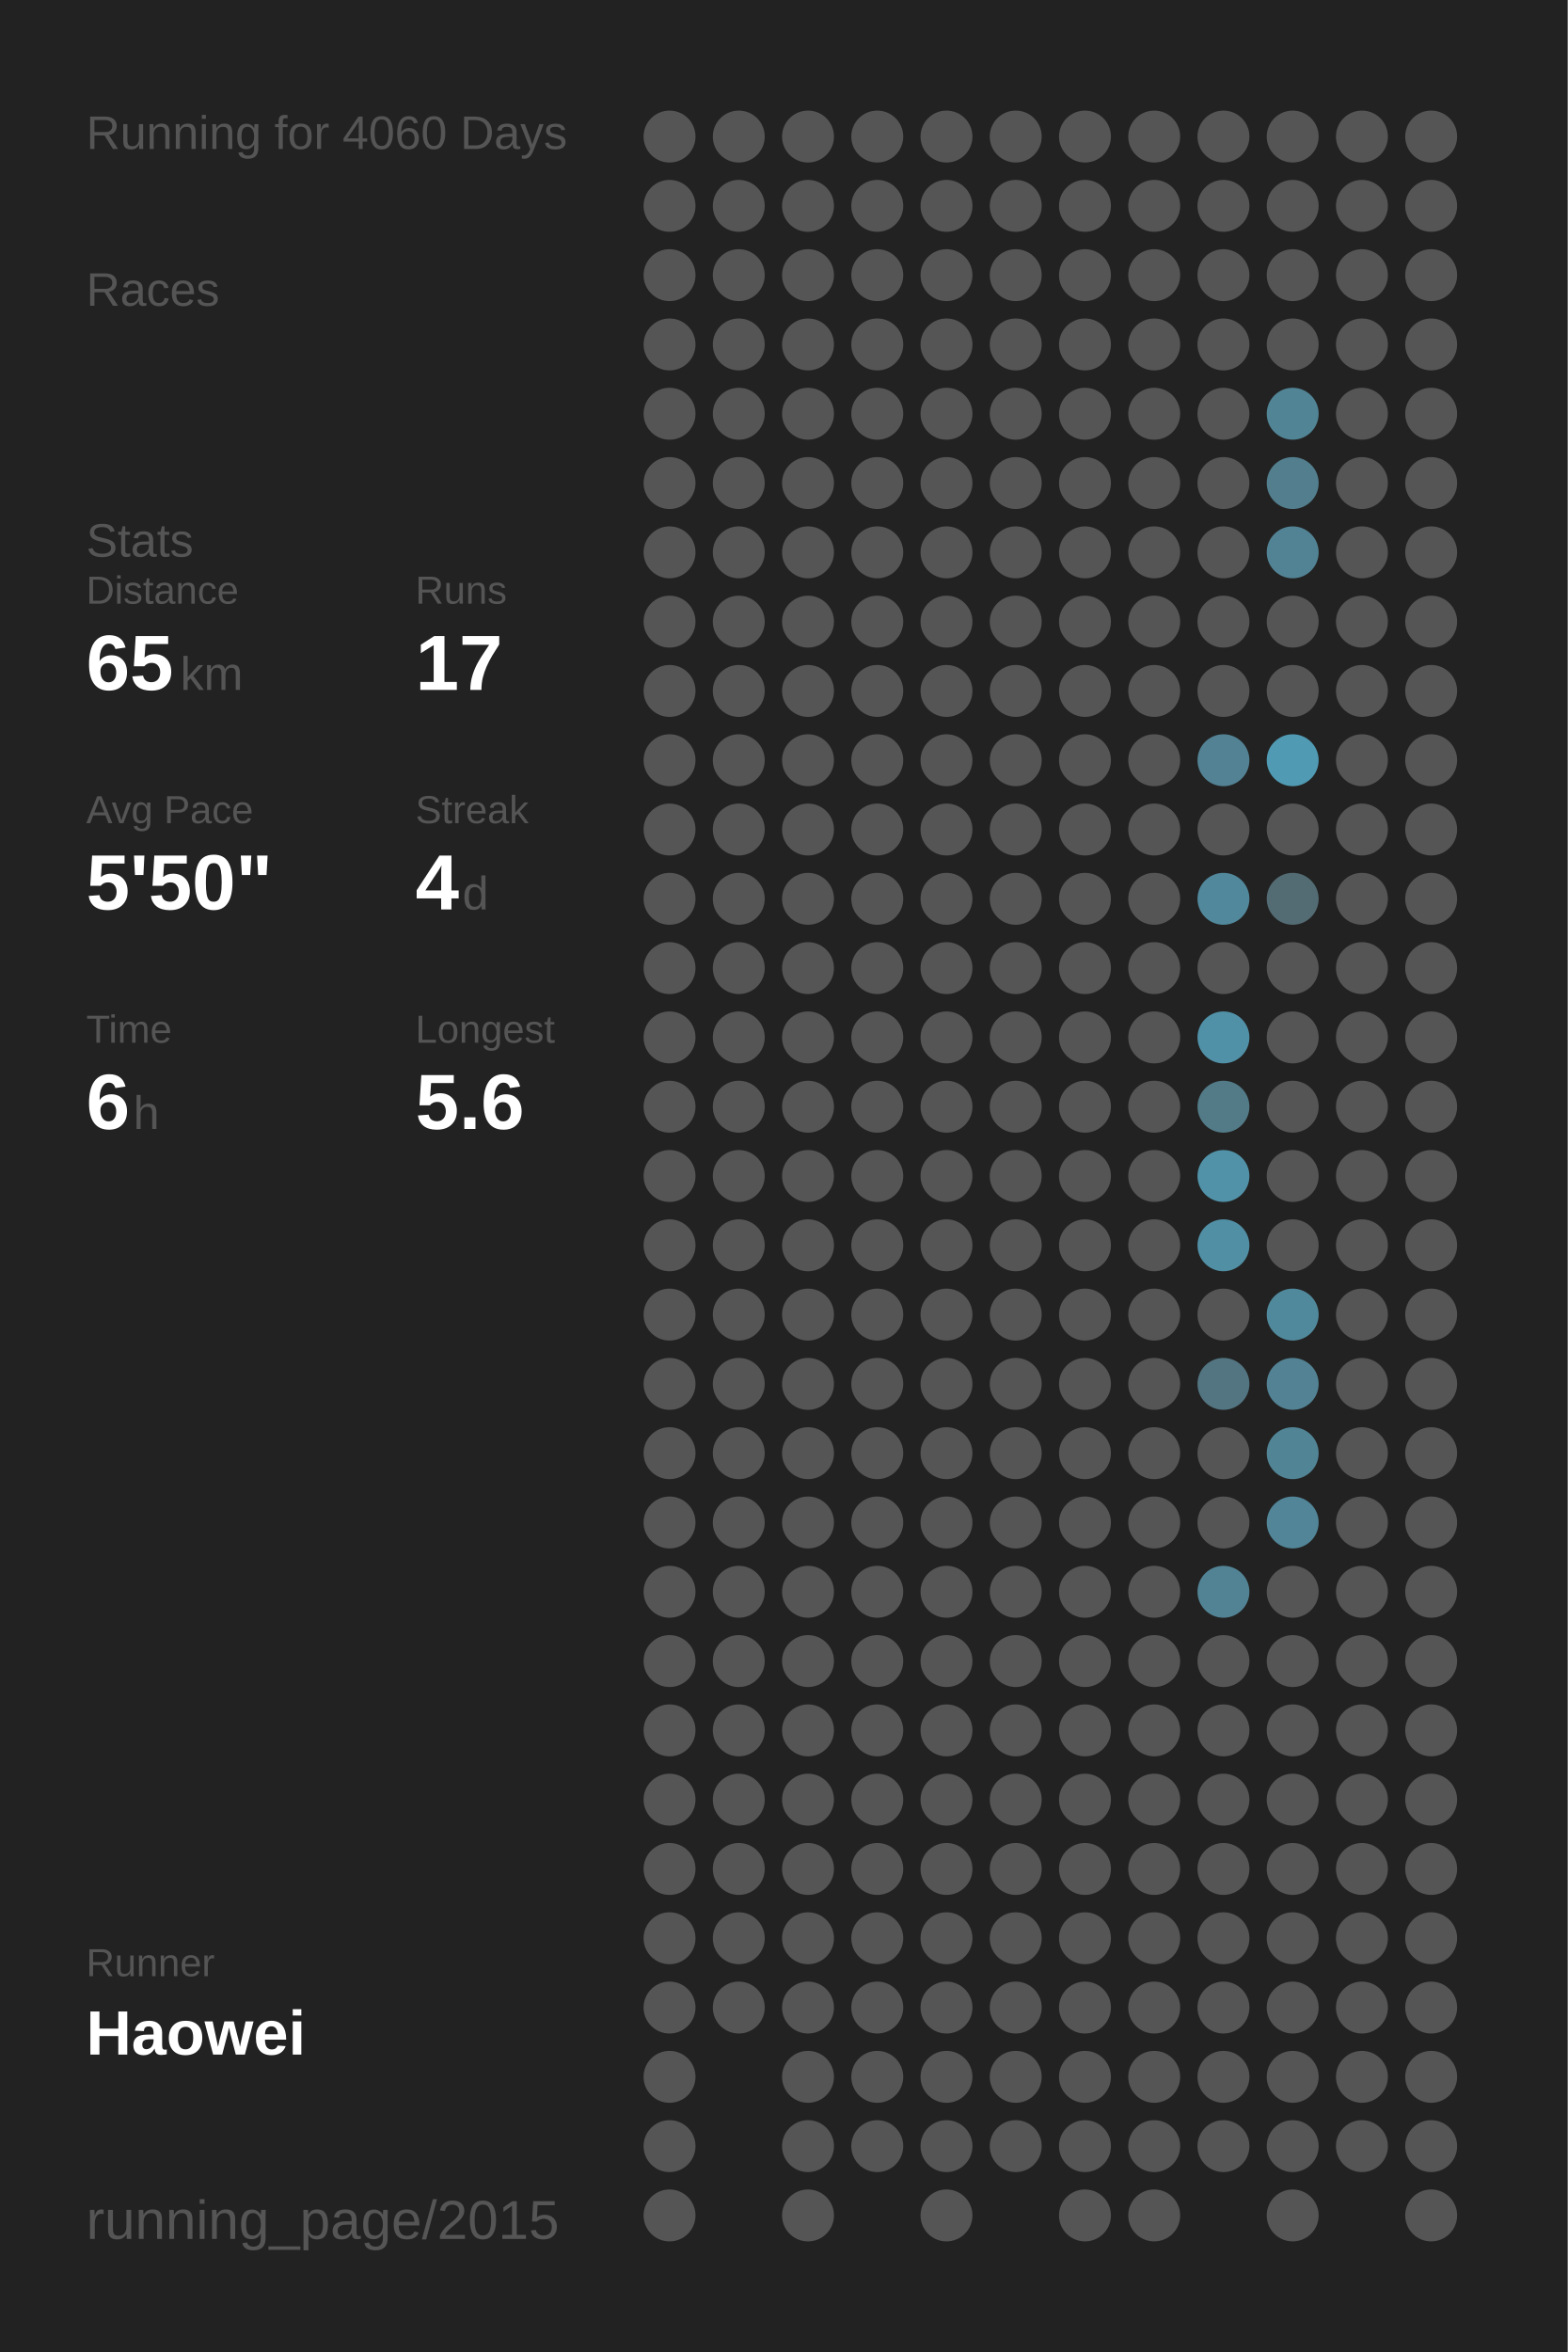
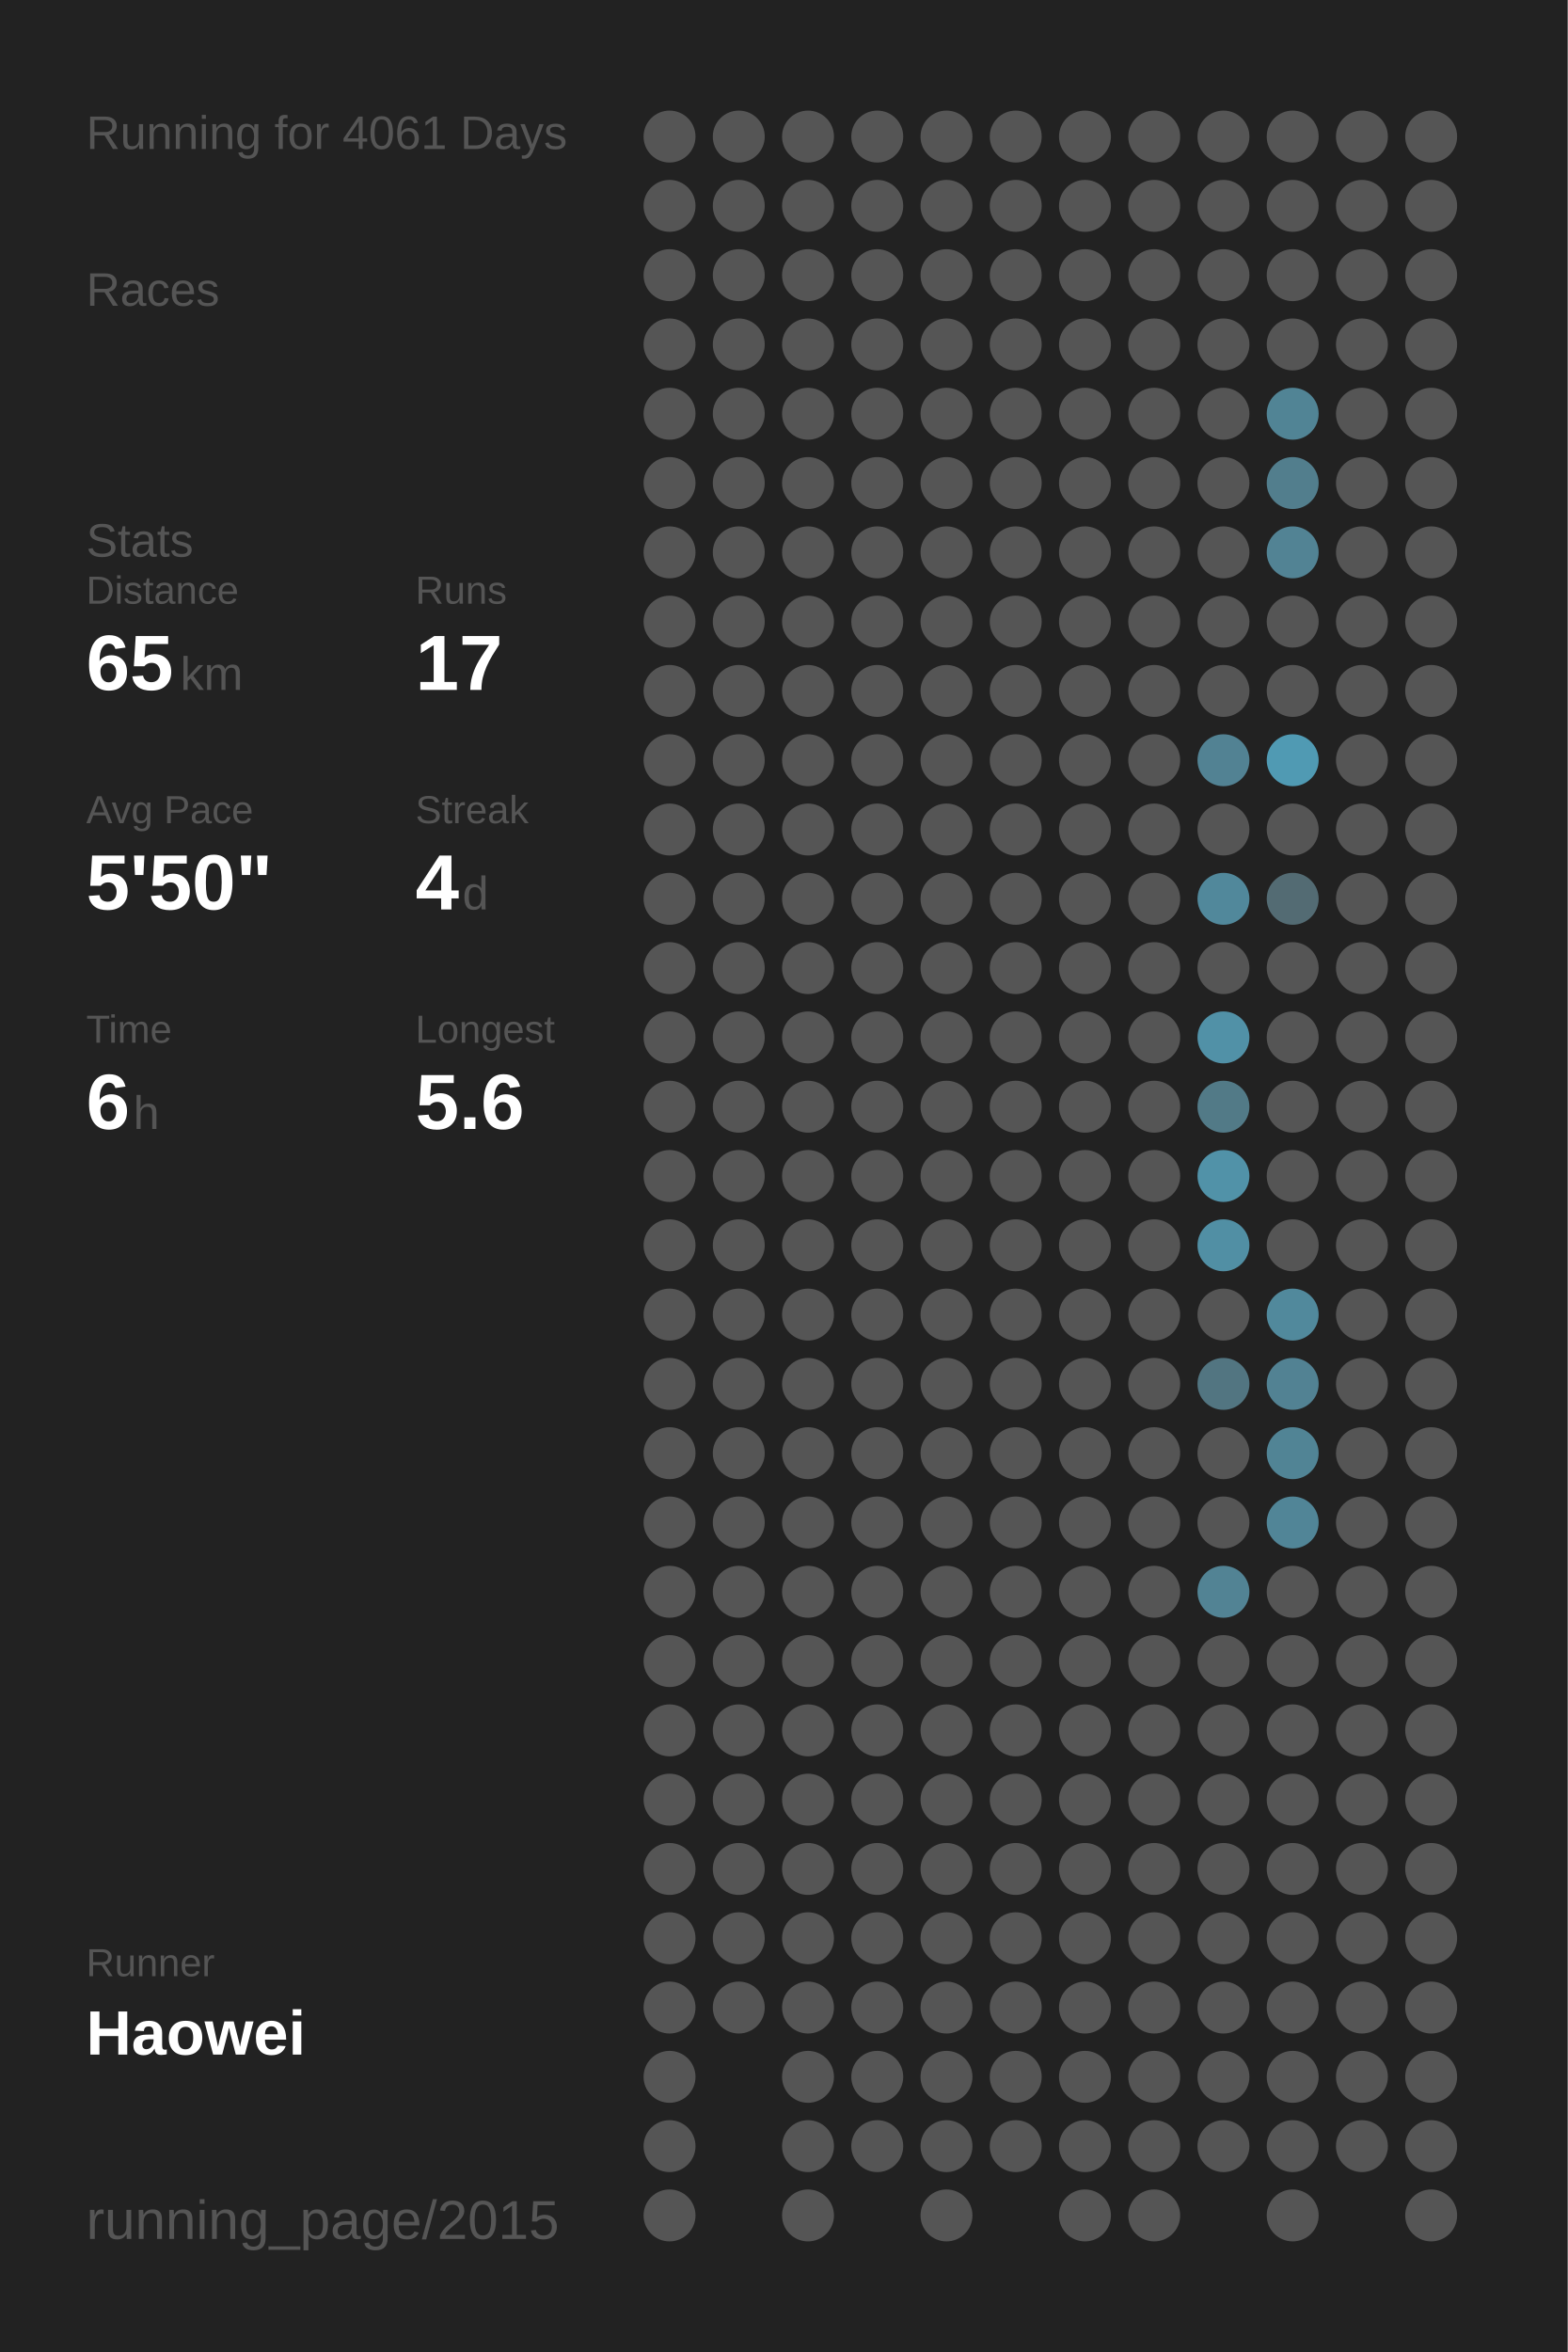
<svg xmlns="http://www.w3.org/2000/svg" baseProfile="full" height="300mm" version="1.1" viewBox="0,0,200,300" width="200mm">
  <defs />
  <rect fill="#222222" height="300" width="200" x="0" y="0" />
-   <text fill="#555555" style="font-size:6px; font-family:Arial;" x="11" y="19">Running for 4060 Days</text>
+   <text fill="#555555" style="font-size:6px; font-family:Arial;" x="11" y="19">Running for 4061 Days</text>
  <text fill="#555555" style="font-size:6px; font-family:Arial;" x="11" y="39">Races</text>
  <text fill="#555555" style="font-size:6px; font-family:Arial;" x="11" y="71">Stats</text>
  <text fill="#555555" style="font-size:5px; font-family:Arial;" x="11" y="77">Distance</text>
  <text fill="#FFFFFF" style="font-size:10px; font-family:Arial; font-weight:bold;" x="11" y="88">65</text>
  <text fill="#555555" style="font-size:6px; font-family:Arial;" x="23" y="88">km</text>
  <text fill="#555555" style="font-size:5px; font-family:Arial;" x="53" y="77">Runs</text>
  <text fill="#FFFFFF" style="font-size:10px; font-family:Arial; font-weight:bold;" x="53" y="88">17</text>
  <text fill="#555555" style="font-size:5px; font-family:Arial;" x="11" y="105">Avg Pace</text>
  <text fill="#FFFFFF" style="font-size:10px; font-family:Arial; font-weight:bold;" x="11" y="116">5'50"</text>
  <text fill="#555555" style="font-size:5px; font-family:Arial;" x="53" y="105">Streak</text>
  <text fill="#FFFFFF" style="font-size:10px; font-family:Arial; font-weight:bold;" x="53" y="116">4</text>
  <text fill="#555555" style="font-size:6px; font-family:Arial;" x="59" y="116">d</text>
  <text fill="#555555" style="font-size:5px; font-family:Arial;" x="11" y="133">Time</text>
  <text fill="#FFFFFF" style="font-size:10px; font-family:Arial; font-weight:bold;" x="11" y="144">6</text>
  <text fill="#555555" style="font-size:6px; font-family:Arial;" x="17" y="144">h</text>
  <text fill="#555555" style="font-size:5px; font-family:Arial;" x="53" y="133">Longest</text>
  <text fill="#FFFFFF" style="font-size:10px; font-family:Arial; font-weight:bold;" x="53" y="144">5.6</text>
  <text fill="#555555" style="font-size:5px; font-family:Arial;" x="11" y="252.065">Runner</text>
  <text fill="#FFFFFF" style="font-size:8px; font-family:Arial; font-weight:bold;" x="11" y="262.065">Haowei</text>
  <text fill="#555555" style="font-size:7px; font-family:Arial;" x="11" y="285.581">running_page/2015</text>
  <circle cx="85.417" cy="17.419" fill="#555555" r="3.312" />
  <circle cx="85.417" cy="26.258" fill="#555555" r="3.312" />
  <circle cx="85.417" cy="35.097" fill="#555555" r="3.312" />
  <circle cx="85.417" cy="43.935" fill="#555555" r="3.312" />
  <circle cx="85.417" cy="52.774" fill="#555555" r="3.312" />
  <circle cx="85.417" cy="61.613" fill="#555555" r="3.312" />
  <circle cx="85.417" cy="70.452" fill="#555555" r="3.312" />
  <circle cx="85.417" cy="79.29" fill="#555555" r="3.312" />
  <circle cx="85.417" cy="88.129" fill="#555555" r="3.312" />
  <circle cx="85.417" cy="96.968" fill="#555555" r="3.312" />
  <circle cx="85.417" cy="105.806" fill="#555555" r="3.312" />
  <circle cx="85.417" cy="114.645" fill="#555555" r="3.312" />
  <circle cx="85.417" cy="123.484" fill="#555555" r="3.312" />
  <circle cx="85.417" cy="132.323" fill="#555555" r="3.312" />
  <circle cx="85.417" cy="141.161" fill="#555555" r="3.312" />
  <circle cx="85.417" cy="150" fill="#555555" r="3.312" />
  <circle cx="85.417" cy="158.839" fill="#555555" r="3.312" />
  <circle cx="85.417" cy="167.677" fill="#555555" r="3.312" />
  <circle cx="85.417" cy="176.516" fill="#555555" r="3.312" />
  <circle cx="85.417" cy="185.355" fill="#555555" r="3.312" />
  <circle cx="85.417" cy="194.194" fill="#555555" r="3.312" />
  <circle cx="85.417" cy="203.032" fill="#555555" r="3.312" />
  <circle cx="85.417" cy="211.871" fill="#555555" r="3.312" />
  <circle cx="85.417" cy="220.71" fill="#555555" r="3.312" />
  <circle cx="85.417" cy="229.548" fill="#555555" r="3.312" />
  <circle cx="85.417" cy="238.387" fill="#555555" r="3.312" />
  <circle cx="85.417" cy="247.226" fill="#555555" r="3.312" />
  <circle cx="85.417" cy="256.065" fill="#555555" r="3.312" />
  <circle cx="85.417" cy="264.903" fill="#555555" r="3.312" />
  <circle cx="85.417" cy="273.742" fill="#555555" r="3.312" />
  <circle cx="85.417" cy="282.581" fill="#555555" r="3.312" />
  <circle cx="94.25" cy="17.419" fill="#555555" r="3.312" />
  <circle cx="94.25" cy="26.258" fill="#555555" r="3.312" />
  <circle cx="94.25" cy="35.097" fill="#555555" r="3.312" />
  <circle cx="94.25" cy="43.935" fill="#555555" r="3.312" />
  <circle cx="94.25" cy="52.774" fill="#555555" r="3.312" />
  <circle cx="94.25" cy="61.613" fill="#555555" r="3.312" />
  <circle cx="94.25" cy="70.452" fill="#555555" r="3.312" />
  <circle cx="94.25" cy="79.29" fill="#555555" r="3.312" />
  <circle cx="94.25" cy="88.129" fill="#555555" r="3.312" />
  <circle cx="94.25" cy="96.968" fill="#555555" r="3.312" />
  <circle cx="94.25" cy="105.806" fill="#555555" r="3.312" />
  <circle cx="94.25" cy="114.645" fill="#555555" r="3.312" />
  <circle cx="94.25" cy="123.484" fill="#555555" r="3.312" />
  <circle cx="94.25" cy="132.323" fill="#555555" r="3.312" />
  <circle cx="94.25" cy="141.161" fill="#555555" r="3.312" />
  <circle cx="94.25" cy="150" fill="#555555" r="3.312" />
  <circle cx="94.25" cy="158.839" fill="#555555" r="3.312" />
  <circle cx="94.25" cy="167.677" fill="#555555" r="3.312" />
  <circle cx="94.25" cy="176.516" fill="#555555" r="3.312" />
  <circle cx="94.25" cy="185.355" fill="#555555" r="3.312" />
  <circle cx="94.25" cy="194.194" fill="#555555" r="3.312" />
  <circle cx="94.25" cy="203.032" fill="#555555" r="3.312" />
  <circle cx="94.25" cy="211.871" fill="#555555" r="3.312" />
  <circle cx="94.25" cy="220.71" fill="#555555" r="3.312" />
  <circle cx="94.25" cy="229.548" fill="#555555" r="3.312" />
  <circle cx="94.25" cy="238.387" fill="#555555" r="3.312" />
  <circle cx="94.25" cy="247.226" fill="#555555" r="3.312" />
  <circle cx="94.25" cy="256.065" fill="#555555" r="3.312" />
  <circle cx="103.083" cy="17.419" fill="#555555" r="3.312" />
  <circle cx="103.083" cy="26.258" fill="#555555" r="3.312" />
  <circle cx="103.083" cy="35.097" fill="#555555" r="3.312" />
  <circle cx="103.083" cy="43.935" fill="#555555" r="3.312" />
  <circle cx="103.083" cy="52.774" fill="#555555" r="3.312" />
  <circle cx="103.083" cy="61.613" fill="#555555" r="3.312" />
  <circle cx="103.083" cy="70.452" fill="#555555" r="3.312" />
  <circle cx="103.083" cy="79.29" fill="#555555" r="3.312" />
  <circle cx="103.083" cy="88.129" fill="#555555" r="3.312" />
  <circle cx="103.083" cy="96.968" fill="#555555" r="3.312" />
  <circle cx="103.083" cy="105.806" fill="#555555" r="3.312" />
  <circle cx="103.083" cy="114.645" fill="#555555" r="3.312" />
  <circle cx="103.083" cy="123.484" fill="#555555" r="3.312" />
  <circle cx="103.083" cy="132.323" fill="#555555" r="3.312" />
  <circle cx="103.083" cy="141.161" fill="#555555" r="3.312" />
  <circle cx="103.083" cy="150" fill="#555555" r="3.312" />
  <circle cx="103.083" cy="158.839" fill="#555555" r="3.312" />
  <circle cx="103.083" cy="167.677" fill="#555555" r="3.312" />
  <circle cx="103.083" cy="176.516" fill="#555555" r="3.312" />
  <circle cx="103.083" cy="185.355" fill="#555555" r="3.312" />
  <circle cx="103.083" cy="194.194" fill="#555555" r="3.312" />
  <circle cx="103.083" cy="203.032" fill="#555555" r="3.312" />
  <circle cx="103.083" cy="211.871" fill="#555555" r="3.312" />
  <circle cx="103.083" cy="220.71" fill="#555555" r="3.312" />
  <circle cx="103.083" cy="229.548" fill="#555555" r="3.312" />
  <circle cx="103.083" cy="238.387" fill="#555555" r="3.312" />
  <circle cx="103.083" cy="247.226" fill="#555555" r="3.312" />
  <circle cx="103.083" cy="256.065" fill="#555555" r="3.312" />
  <circle cx="103.083" cy="264.903" fill="#555555" r="3.312" />
  <circle cx="103.083" cy="273.742" fill="#555555" r="3.312" />
  <circle cx="103.083" cy="282.581" fill="#555555" r="3.312" />
  <circle cx="111.917" cy="17.419" fill="#555555" r="3.312" />
  <circle cx="111.917" cy="26.258" fill="#555555" r="3.312" />
  <circle cx="111.917" cy="35.097" fill="#555555" r="3.312" />
  <circle cx="111.917" cy="43.935" fill="#555555" r="3.312" />
  <circle cx="111.917" cy="52.774" fill="#555555" r="3.312" />
  <circle cx="111.917" cy="61.613" fill="#555555" r="3.312" />
  <circle cx="111.917" cy="70.452" fill="#555555" r="3.312" />
  <circle cx="111.917" cy="79.29" fill="#555555" r="3.312" />
  <circle cx="111.917" cy="88.129" fill="#555555" r="3.312" />
  <circle cx="111.917" cy="96.968" fill="#555555" r="3.312" />
  <circle cx="111.917" cy="105.806" fill="#555555" r="3.312" />
  <circle cx="111.917" cy="114.645" fill="#555555" r="3.312" />
  <circle cx="111.917" cy="123.484" fill="#555555" r="3.312" />
  <circle cx="111.917" cy="132.323" fill="#555555" r="3.312" />
  <circle cx="111.917" cy="141.161" fill="#555555" r="3.312" />
  <circle cx="111.917" cy="150" fill="#555555" r="3.312" />
  <circle cx="111.917" cy="158.839" fill="#555555" r="3.312" />
  <circle cx="111.917" cy="167.677" fill="#555555" r="3.312" />
  <circle cx="111.917" cy="176.516" fill="#555555" r="3.312" />
  <circle cx="111.917" cy="185.355" fill="#555555" r="3.312" />
  <circle cx="111.917" cy="194.194" fill="#555555" r="3.312" />
  <circle cx="111.917" cy="203.032" fill="#555555" r="3.312" />
  <circle cx="111.917" cy="211.871" fill="#555555" r="3.312" />
  <circle cx="111.917" cy="220.71" fill="#555555" r="3.312" />
  <circle cx="111.917" cy="229.548" fill="#555555" r="3.312" />
  <circle cx="111.917" cy="238.387" fill="#555555" r="3.312" />
  <circle cx="111.917" cy="247.226" fill="#555555" r="3.312" />
  <circle cx="111.917" cy="256.065" fill="#555555" r="3.312" />
  <circle cx="111.917" cy="264.903" fill="#555555" r="3.312" />
  <circle cx="111.917" cy="273.742" fill="#555555" r="3.312" />
  <circle cx="120.75" cy="17.419" fill="#555555" r="3.312" />
  <circle cx="120.75" cy="26.258" fill="#555555" r="3.312" />
  <circle cx="120.75" cy="35.097" fill="#555555" r="3.312" />
  <circle cx="120.75" cy="43.935" fill="#555555" r="3.312" />
  <circle cx="120.75" cy="52.774" fill="#555555" r="3.312" />
  <circle cx="120.75" cy="61.613" fill="#555555" r="3.312" />
  <circle cx="120.75" cy="70.452" fill="#555555" r="3.312" />
  <circle cx="120.75" cy="79.29" fill="#555555" r="3.312" />
  <circle cx="120.75" cy="88.129" fill="#555555" r="3.312" />
  <circle cx="120.75" cy="96.968" fill="#555555" r="3.312" />
  <circle cx="120.75" cy="105.806" fill="#555555" r="3.312" />
  <circle cx="120.75" cy="114.645" fill="#555555" r="3.312" />
  <circle cx="120.75" cy="123.484" fill="#555555" r="3.312" />
  <circle cx="120.75" cy="132.323" fill="#555555" r="3.312" />
  <circle cx="120.75" cy="141.161" fill="#555555" r="3.312" />
  <circle cx="120.75" cy="150" fill="#555555" r="3.312" />
  <circle cx="120.75" cy="158.839" fill="#555555" r="3.312" />
  <circle cx="120.75" cy="167.677" fill="#555555" r="3.312" />
  <circle cx="120.75" cy="176.516" fill="#555555" r="3.312" />
  <circle cx="120.75" cy="185.355" fill="#555555" r="3.312" />
  <circle cx="120.75" cy="194.194" fill="#555555" r="3.312" />
  <circle cx="120.75" cy="203.032" fill="#555555" r="3.312" />
  <circle cx="120.75" cy="211.871" fill="#555555" r="3.312" />
  <circle cx="120.75" cy="220.71" fill="#555555" r="3.312" />
  <circle cx="120.75" cy="229.548" fill="#555555" r="3.312" />
  <circle cx="120.75" cy="238.387" fill="#555555" r="3.312" />
  <circle cx="120.75" cy="247.226" fill="#555555" r="3.312" />
  <circle cx="120.75" cy="256.065" fill="#555555" r="3.312" />
  <circle cx="120.75" cy="264.903" fill="#555555" r="3.312" />
  <circle cx="120.75" cy="273.742" fill="#555555" r="3.312" />
  <circle cx="120.75" cy="282.581" fill="#555555" r="3.312" />
  <circle cx="129.583" cy="17.419" fill="#555555" r="3.312" />
  <circle cx="129.583" cy="26.258" fill="#555555" r="3.312" />
  <circle cx="129.583" cy="35.097" fill="#555555" r="3.312" />
  <circle cx="129.583" cy="43.935" fill="#555555" r="3.312" />
  <circle cx="129.583" cy="52.774" fill="#555555" r="3.312" />
  <circle cx="129.583" cy="61.613" fill="#555555" r="3.312" />
  <circle cx="129.583" cy="70.452" fill="#555555" r="3.312" />
  <circle cx="129.583" cy="79.29" fill="#555555" r="3.312" />
  <circle cx="129.583" cy="88.129" fill="#555555" r="3.312" />
  <circle cx="129.583" cy="96.968" fill="#555555" r="3.312" />
  <circle cx="129.583" cy="105.806" fill="#555555" r="3.312" />
  <circle cx="129.583" cy="114.645" fill="#555555" r="3.312" />
  <circle cx="129.583" cy="123.484" fill="#555555" r="3.312" />
  <circle cx="129.583" cy="132.323" fill="#555555" r="3.312" />
  <circle cx="129.583" cy="141.161" fill="#555555" r="3.312" />
  <circle cx="129.583" cy="150" fill="#555555" r="3.312" />
  <circle cx="129.583" cy="158.839" fill="#555555" r="3.312" />
  <circle cx="129.583" cy="167.677" fill="#555555" r="3.312" />
  <circle cx="129.583" cy="176.516" fill="#555555" r="3.312" />
  <circle cx="129.583" cy="185.355" fill="#555555" r="3.312" />
  <circle cx="129.583" cy="194.194" fill="#555555" r="3.312" />
  <circle cx="129.583" cy="203.032" fill="#555555" r="3.312" />
  <circle cx="129.583" cy="211.871" fill="#555555" r="3.312" />
  <circle cx="129.583" cy="220.71" fill="#555555" r="3.312" />
  <circle cx="129.583" cy="229.548" fill="#555555" r="3.312" />
  <circle cx="129.583" cy="238.387" fill="#555555" r="3.312" />
  <circle cx="129.583" cy="247.226" fill="#555555" r="3.312" />
  <circle cx="129.583" cy="256.065" fill="#555555" r="3.312" />
  <circle cx="129.583" cy="264.903" fill="#555555" r="3.312" />
  <circle cx="129.583" cy="273.742" fill="#555555" r="3.312" />
  <circle cx="138.417" cy="17.419" fill="#555555" r="3.312" />
  <circle cx="138.417" cy="26.258" fill="#555555" r="3.312" />
  <circle cx="138.417" cy="35.097" fill="#555555" r="3.312" />
  <circle cx="138.417" cy="43.935" fill="#555555" r="3.312" />
  <circle cx="138.417" cy="52.774" fill="#555555" r="3.312" />
  <circle cx="138.417" cy="61.613" fill="#555555" r="3.312" />
  <circle cx="138.417" cy="70.452" fill="#555555" r="3.312" />
  <circle cx="138.417" cy="79.29" fill="#555555" r="3.312" />
  <circle cx="138.417" cy="88.129" fill="#555555" r="3.312" />
  <circle cx="138.417" cy="96.968" fill="#555555" r="3.312" />
  <circle cx="138.417" cy="105.806" fill="#555555" r="3.312" />
  <circle cx="138.417" cy="114.645" fill="#555555" r="3.312" />
  <circle cx="138.417" cy="123.484" fill="#555555" r="3.312" />
  <circle cx="138.417" cy="132.323" fill="#555555" r="3.312" />
  <circle cx="138.417" cy="141.161" fill="#555555" r="3.312" />
  <circle cx="138.417" cy="150" fill="#555555" r="3.312" />
  <circle cx="138.417" cy="158.839" fill="#555555" r="3.312" />
  <circle cx="138.417" cy="167.677" fill="#555555" r="3.312" />
  <circle cx="138.417" cy="176.516" fill="#555555" r="3.312" />
  <circle cx="138.417" cy="185.355" fill="#555555" r="3.312" />
  <circle cx="138.417" cy="194.194" fill="#555555" r="3.312" />
  <circle cx="138.417" cy="203.032" fill="#555555" r="3.312" />
  <circle cx="138.417" cy="211.871" fill="#555555" r="3.312" />
  <circle cx="138.417" cy="220.71" fill="#555555" r="3.312" />
  <circle cx="138.417" cy="229.548" fill="#555555" r="3.312" />
  <circle cx="138.417" cy="238.387" fill="#555555" r="3.312" />
  <circle cx="138.417" cy="247.226" fill="#555555" r="3.312" />
  <circle cx="138.417" cy="256.065" fill="#555555" r="3.312" />
  <circle cx="138.417" cy="264.903" fill="#555555" r="3.312" />
  <circle cx="138.417" cy="273.742" fill="#555555" r="3.312" />
  <circle cx="138.417" cy="282.581" fill="#555555" r="3.312" />
  <circle cx="147.25" cy="17.419" fill="#555555" r="3.312" />
  <circle cx="147.25" cy="26.258" fill="#555555" r="3.312" />
  <circle cx="147.25" cy="35.097" fill="#555555" r="3.312" />
  <circle cx="147.25" cy="43.935" fill="#555555" r="3.312" />
  <circle cx="147.25" cy="52.774" fill="#555555" r="3.312" />
  <circle cx="147.25" cy="61.613" fill="#555555" r="3.312" />
  <circle cx="147.25" cy="70.452" fill="#555555" r="3.312" />
  <circle cx="147.25" cy="79.29" fill="#555555" r="3.312" />
  <circle cx="147.25" cy="88.129" fill="#555555" r="3.312" />
  <circle cx="147.25" cy="96.968" fill="#555555" r="3.312" />
  <circle cx="147.25" cy="105.806" fill="#555555" r="3.312" />
  <circle cx="147.25" cy="114.645" fill="#555555" r="3.312" />
  <circle cx="147.25" cy="123.484" fill="#555555" r="3.312" />
  <circle cx="147.25" cy="132.323" fill="#555555" r="3.312" />
  <circle cx="147.25" cy="141.161" fill="#555555" r="3.312" />
  <circle cx="147.25" cy="150" fill="#555555" r="3.312" />
  <circle cx="147.25" cy="158.839" fill="#555555" r="3.312" />
  <circle cx="147.25" cy="167.677" fill="#555555" r="3.312" />
  <circle cx="147.25" cy="176.516" fill="#555555" r="3.312" />
  <circle cx="147.25" cy="185.355" fill="#555555" r="3.312" />
  <circle cx="147.25" cy="194.194" fill="#555555" r="3.312" />
  <circle cx="147.25" cy="203.032" fill="#555555" r="3.312" />
  <circle cx="147.25" cy="211.871" fill="#555555" r="3.312" />
  <circle cx="147.25" cy="220.71" fill="#555555" r="3.312" />
  <circle cx="147.25" cy="229.548" fill="#555555" r="3.312" />
  <circle cx="147.25" cy="238.387" fill="#555555" r="3.312" />
  <circle cx="147.25" cy="247.226" fill="#555555" r="3.312" />
  <circle cx="147.25" cy="256.065" fill="#555555" r="3.312" />
  <circle cx="147.25" cy="264.903" fill="#555555" r="3.312" />
  <circle cx="147.25" cy="273.742" fill="#555555" r="3.312" />
  <circle cx="147.25" cy="282.581" fill="#555555" r="3.312" />
  <circle cx="156.083" cy="17.419" fill="#555555" r="3.312" />
  <circle cx="156.083" cy="26.258" fill="#555555" r="3.312" />
  <circle cx="156.083" cy="35.097" fill="#555555" r="3.312" />
  <circle cx="156.083" cy="43.935" fill="#555555" r="3.312" />
  <circle cx="156.083" cy="52.774" fill="#555555" r="3.312" />
  <circle cx="156.083" cy="61.613" fill="#555555" r="3.312" />
  <circle cx="156.083" cy="70.452" fill="#555555" r="3.312" />
  <circle cx="156.083" cy="79.29" fill="#555555" r="3.312" />
  <circle cx="156.083" cy="88.129" fill="#555555" r="3.312" />
  <circle cx="156.083" cy="96.968" fill="#528293" r="3.312" />
  <circle cx="156.083" cy="105.806" fill="#555555" r="3.312" />
  <circle cx="156.083" cy="114.645" fill="#51889b" r="3.312" />
  <circle cx="156.083" cy="123.484" fill="#555555" r="3.312" />
  <circle cx="156.083" cy="132.323" fill="#5191a7" r="3.312" />
  <circle cx="156.083" cy="141.161" fill="#527a87" r="3.312" />
  <circle cx="156.083" cy="150" fill="#5192a8" r="3.312" />
  <circle cx="156.083" cy="158.839" fill="#518fa4" r="3.312" />
  <circle cx="156.083" cy="167.677" fill="#555555" r="3.312" />
  <circle cx="156.083" cy="176.516" fill="#527581" r="3.312" />
  <circle cx="156.083" cy="185.355" fill="#555555" r="3.312" />
  <circle cx="156.083" cy="194.194" fill="#555555" r="3.312" />
  <circle cx="156.083" cy="203.032" fill="#528394" r="3.312" />
  <circle cx="156.083" cy="211.871" fill="#555555" r="3.312" />
  <circle cx="156.083" cy="220.71" fill="#555555" r="3.312" />
  <circle cx="156.083" cy="229.548" fill="#555555" r="3.312" />
  <circle cx="156.083" cy="238.387" fill="#555555" r="3.312" />
  <circle cx="156.083" cy="247.226" fill="#555555" r="3.312" />
  <circle cx="156.083" cy="256.065" fill="#555555" r="3.312" />
  <circle cx="156.083" cy="264.903" fill="#555555" r="3.312" />
  <circle cx="156.083" cy="273.742" fill="#555555" r="3.312" />
  <circle cx="164.917" cy="17.419" fill="#555555" r="3.312" />
  <circle cx="164.917" cy="26.258" fill="#555555" r="3.312" />
  <circle cx="164.917" cy="35.097" fill="#555555" r="3.312" />
  <circle cx="164.917" cy="43.935" fill="#555555" r="3.312" />
  <circle cx="164.917" cy="52.774" fill="#518495" r="3.312" />
  <circle cx="164.917" cy="61.613" fill="#527e8d" r="3.312" />
  <circle cx="164.917" cy="70.452" fill="#528394" r="3.312" />
  <circle cx="164.917" cy="79.29" fill="#555555" r="3.312" />
  <circle cx="164.917" cy="88.129" fill="#555555" r="3.312" />
  <circle cx="164.917" cy="96.968" fill="#509ab3" r="3.312" />
  <circle cx="164.917" cy="105.806" fill="#555555" r="3.312" />
  <circle cx="164.917" cy="114.645" fill="#536b73" r="3.312" />
  <circle cx="164.917" cy="123.484" fill="#555555" r="3.312" />
  <circle cx="164.917" cy="132.323" fill="#555555" r="3.312" />
  <circle cx="164.917" cy="141.161" fill="#555555" r="3.312" />
  <circle cx="164.917" cy="150" fill="#555555" r="3.312" />
  <circle cx="164.917" cy="158.839" fill="#555555" r="3.312" />
  <circle cx="164.917" cy="167.677" fill="#51899c" r="3.312" />
  <circle cx="164.917" cy="176.516" fill="#528293" r="3.312" />
  <circle cx="164.917" cy="185.355" fill="#518495" r="3.312" />
  <circle cx="164.917" cy="194.194" fill="#518597" r="3.312" />
  <circle cx="164.917" cy="203.032" fill="#555555" r="3.312" />
  <circle cx="164.917" cy="211.871" fill="#555555" r="3.312" />
  <circle cx="164.917" cy="220.71" fill="#555555" r="3.312" />
  <circle cx="164.917" cy="229.548" fill="#555555" r="3.312" />
  <circle cx="164.917" cy="238.387" fill="#555555" r="3.312" />
  <circle cx="164.917" cy="247.226" fill="#555555" r="3.312" />
  <circle cx="164.917" cy="256.065" fill="#555555" r="3.312" />
  <circle cx="164.917" cy="264.903" fill="#555555" r="3.312" />
  <circle cx="164.917" cy="273.742" fill="#555555" r="3.312" />
  <circle cx="164.917" cy="282.581" fill="#555555" r="3.312" />
  <circle cx="173.75" cy="17.419" fill="#555555" r="3.312" />
  <circle cx="173.75" cy="26.258" fill="#555555" r="3.312" />
  <circle cx="173.75" cy="35.097" fill="#555555" r="3.312" />
  <circle cx="173.75" cy="43.935" fill="#555555" r="3.312" />
  <circle cx="173.75" cy="52.774" fill="#555555" r="3.312" />
  <circle cx="173.75" cy="61.613" fill="#555555" r="3.312" />
  <circle cx="173.75" cy="70.452" fill="#555555" r="3.312" />
  <circle cx="173.75" cy="79.29" fill="#555555" r="3.312" />
  <circle cx="173.75" cy="88.129" fill="#555555" r="3.312" />
  <circle cx="173.75" cy="96.968" fill="#555555" r="3.312" />
  <circle cx="173.75" cy="105.806" fill="#555555" r="3.312" />
  <circle cx="173.75" cy="114.645" fill="#555555" r="3.312" />
  <circle cx="173.75" cy="123.484" fill="#555555" r="3.312" />
  <circle cx="173.75" cy="132.323" fill="#555555" r="3.312" />
  <circle cx="173.75" cy="141.161" fill="#555555" r="3.312" />
  <circle cx="173.75" cy="150" fill="#555555" r="3.312" />
  <circle cx="173.75" cy="158.839" fill="#555555" r="3.312" />
  <circle cx="173.75" cy="167.677" fill="#555555" r="3.312" />
  <circle cx="173.75" cy="176.516" fill="#555555" r="3.312" />
  <circle cx="173.75" cy="185.355" fill="#555555" r="3.312" />
  <circle cx="173.75" cy="194.194" fill="#555555" r="3.312" />
  <circle cx="173.75" cy="203.032" fill="#555555" r="3.312" />
  <circle cx="173.75" cy="211.871" fill="#555555" r="3.312" />
  <circle cx="173.75" cy="220.71" fill="#555555" r="3.312" />
  <circle cx="173.75" cy="229.548" fill="#555555" r="3.312" />
  <circle cx="173.75" cy="238.387" fill="#555555" r="3.312" />
  <circle cx="173.75" cy="247.226" fill="#555555" r="3.312" />
  <circle cx="173.75" cy="256.065" fill="#555555" r="3.312" />
  <circle cx="173.75" cy="264.903" fill="#555555" r="3.312" />
  <circle cx="173.75" cy="273.742" fill="#555555" r="3.312" />
  <circle cx="182.583" cy="17.419" fill="#555555" r="3.312" />
  <circle cx="182.583" cy="26.258" fill="#555555" r="3.312" />
  <circle cx="182.583" cy="35.097" fill="#555555" r="3.312" />
  <circle cx="182.583" cy="43.935" fill="#555555" r="3.312" />
  <circle cx="182.583" cy="52.774" fill="#555555" r="3.312" />
  <circle cx="182.583" cy="61.613" fill="#555555" r="3.312" />
  <circle cx="182.583" cy="70.452" fill="#555555" r="3.312" />
  <circle cx="182.583" cy="79.29" fill="#555555" r="3.312" />
  <circle cx="182.583" cy="88.129" fill="#555555" r="3.312" />
  <circle cx="182.583" cy="96.968" fill="#555555" r="3.312" />
  <circle cx="182.583" cy="105.806" fill="#555555" r="3.312" />
  <circle cx="182.583" cy="114.645" fill="#555555" r="3.312" />
  <circle cx="182.583" cy="123.484" fill="#555555" r="3.312" />
  <circle cx="182.583" cy="132.323" fill="#555555" r="3.312" />
  <circle cx="182.583" cy="141.161" fill="#555555" r="3.312" />
  <circle cx="182.583" cy="150" fill="#555555" r="3.312" />
  <circle cx="182.583" cy="158.839" fill="#555555" r="3.312" />
  <circle cx="182.583" cy="167.677" fill="#555555" r="3.312" />
  <circle cx="182.583" cy="176.516" fill="#555555" r="3.312" />
  <circle cx="182.583" cy="185.355" fill="#555555" r="3.312" />
  <circle cx="182.583" cy="194.194" fill="#555555" r="3.312" />
  <circle cx="182.583" cy="203.032" fill="#555555" r="3.312" />
  <circle cx="182.583" cy="211.871" fill="#555555" r="3.312" />
  <circle cx="182.583" cy="220.71" fill="#555555" r="3.312" />
  <circle cx="182.583" cy="229.548" fill="#555555" r="3.312" />
  <circle cx="182.583" cy="238.387" fill="#555555" r="3.312" />
  <circle cx="182.583" cy="247.226" fill="#555555" r="3.312" />
  <circle cx="182.583" cy="256.065" fill="#555555" r="3.312" />
  <circle cx="182.583" cy="264.903" fill="#555555" r="3.312" />
  <circle cx="182.583" cy="273.742" fill="#555555" r="3.312" />
  <circle cx="182.583" cy="282.581" fill="#555555" r="3.312" />
</svg>
